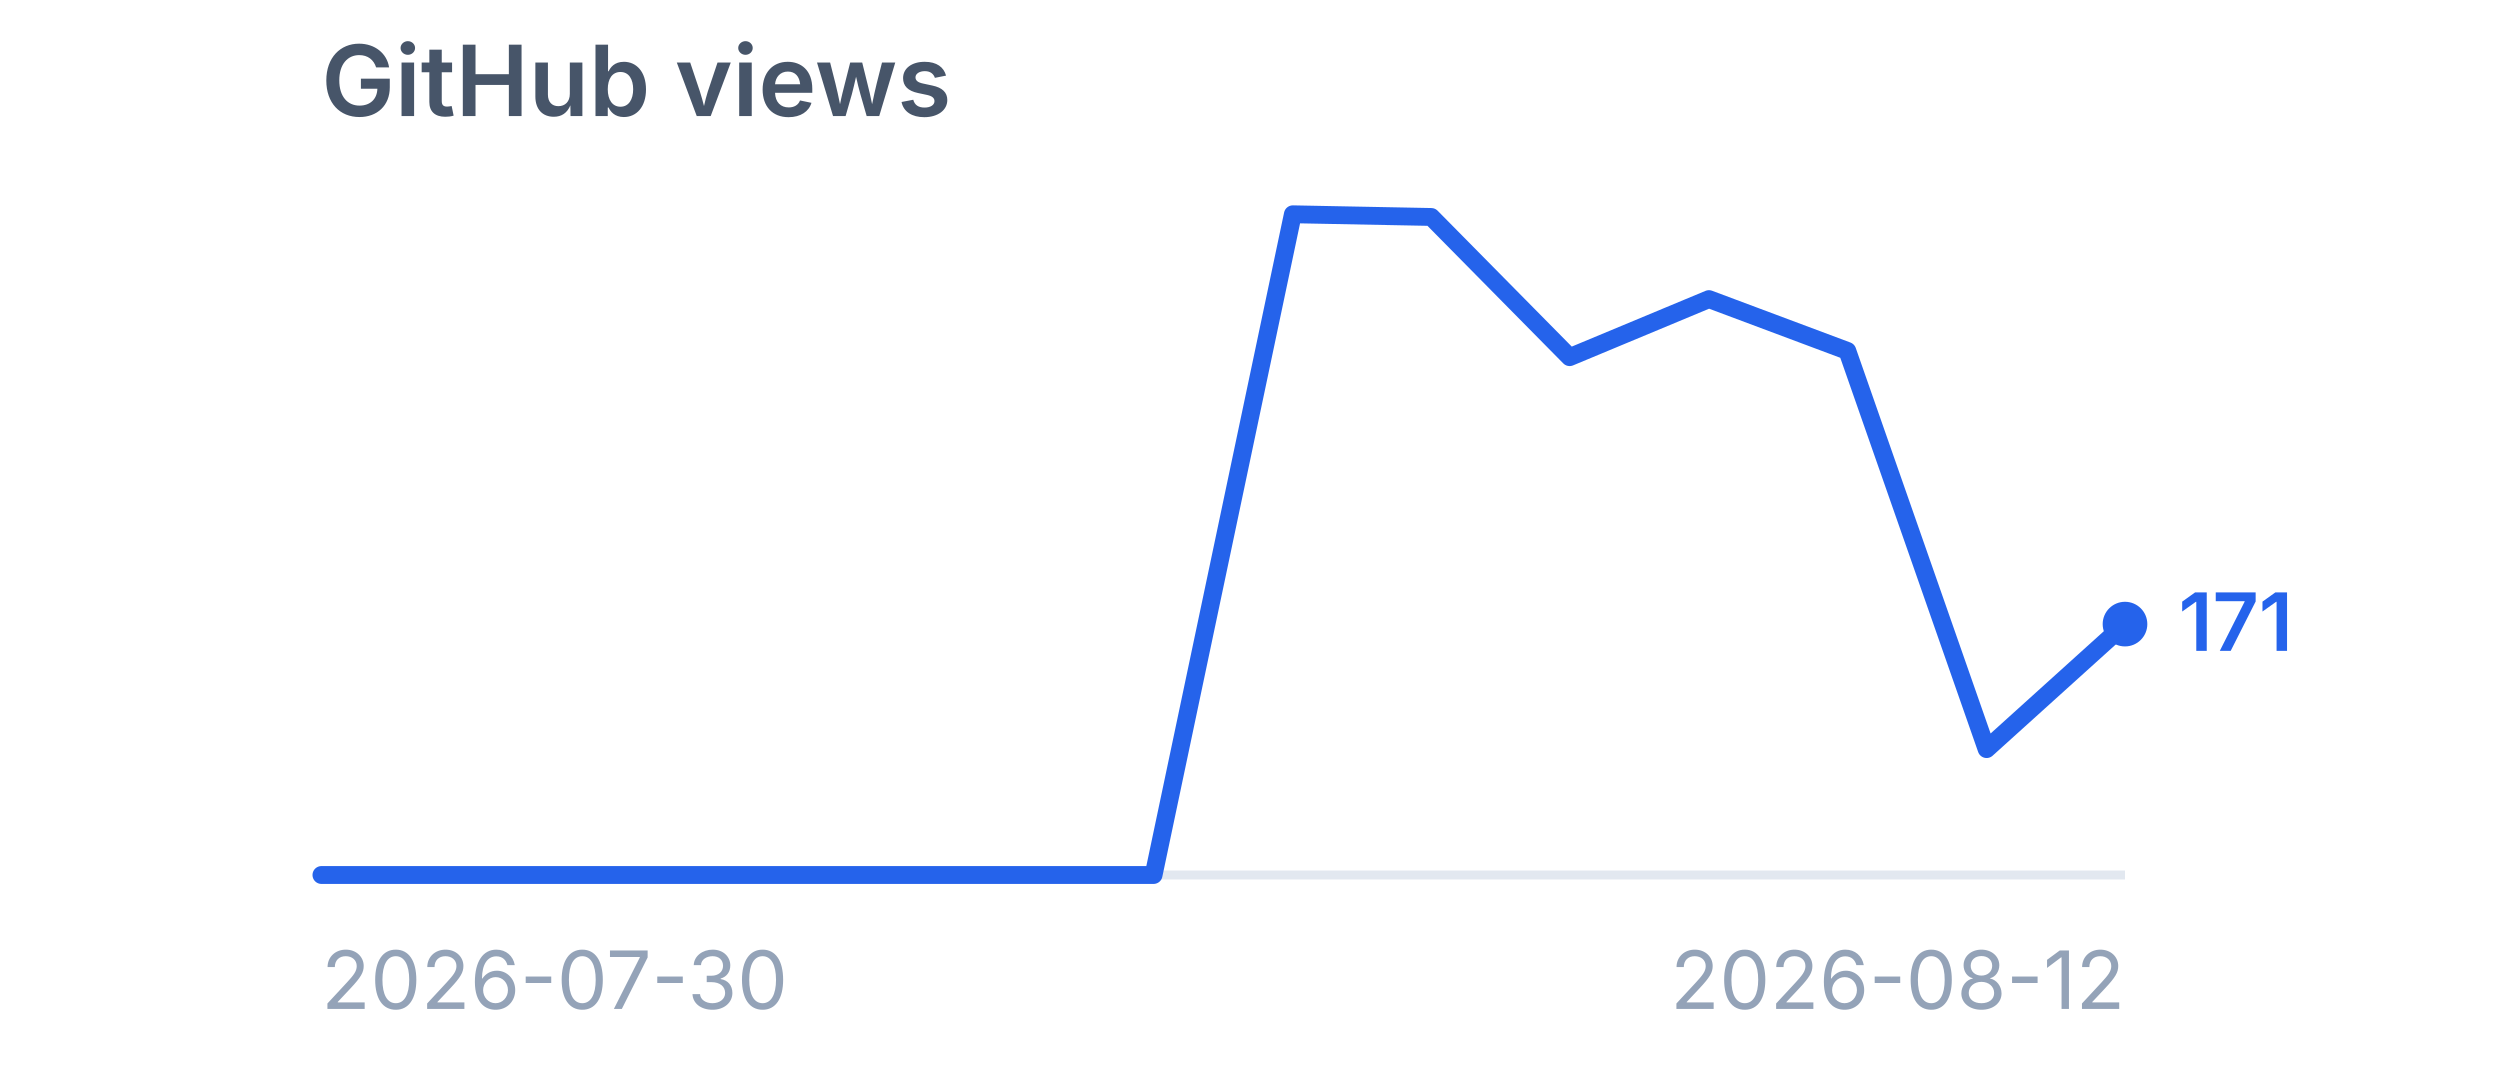
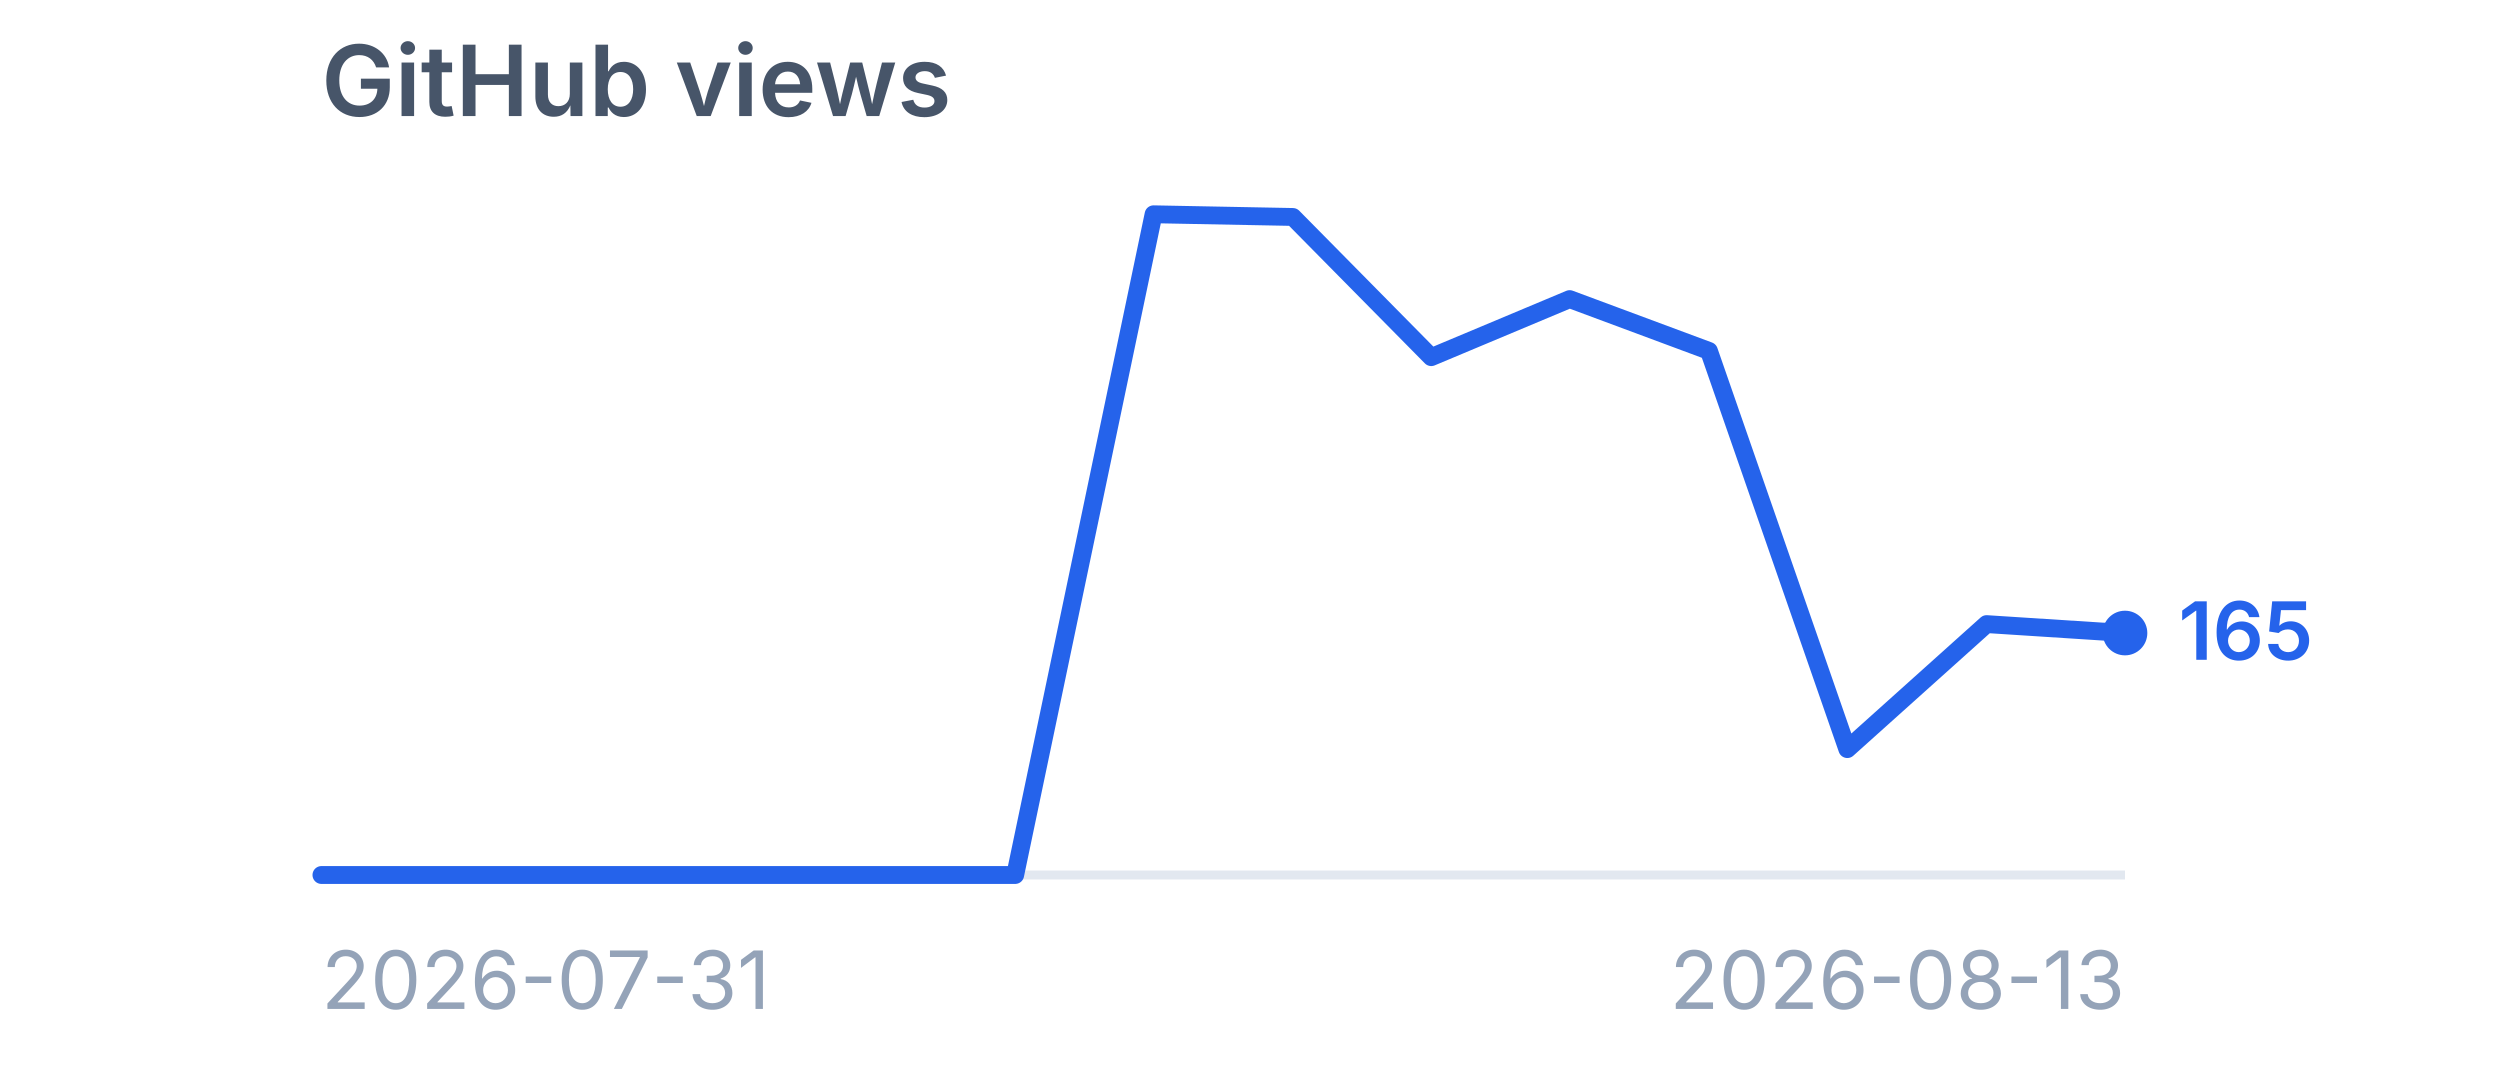
<svg xmlns="http://www.w3.org/2000/svg" viewBox="0 0 280 120" width="280" height="120" role="img" aria-label="GitHub views">
  <style>
    .title {
      font-family:
        -apple-system,
        BlinkMacSystemFont,
        "Segoe UI",
        sans-serif;
      font-size: 11px;
      font-weight: 600;
      fill: #475569;
    }

    .label {
      font-family:
        -apple-system,
        BlinkMacSystemFont,
        "Segoe UI",
        sans-serif;
      font-size: 9px;
      fill: #94a3b8;
    }

    .value {
      font-family:
        -apple-system,
        BlinkMacSystemFont,
        "Segoe UI",
        sans-serif;
      font-size: 9px;
      font-weight: 600;
      fill: #2563eb;
    }
  </style>
  <text x="36" y="13" class="title">
    GitHub views
  </text>
  <line x1="36" y1="98" x2="238" y2="98" stroke="#e2e8f0" stroke-width="1" />
-   <polyline points="36.0,98.0 51.5,98.0 67.1,98.0 82.6,98.0 98.2,98.0 113.7,98.0 129.2,98.0 144.8,24.0 160.3,24.3 175.8,40.0 191.4,33.5 206.9,39.3 222.5,83.9 238.0,69.9" fill="none" stroke="#2563eb" stroke-width="2" stroke-linecap="round" stroke-linejoin="round" />
-   <circle cx="238" cy="69.9" r="2.5" fill="#2563eb" />
-   <text x="244" y="72.9" class="value">
-     171
+   <polyline points="36.0,98.0 51.5,98.0 67.1,98.0 82.6,98.0 98.2,98.0 113.7,98.0 129.2,24.0 144.8,24.3 160.3,40.0 175.8,33.5 191.4,39.3 206.9,83.9 222.5,69.9 238.0,70.9" fill="none" stroke="#2563eb" stroke-width="2" stroke-linecap="round" stroke-linejoin="round" />
+   <circle cx="238" cy="70.9" r="2.5" fill="#2563eb" />
+   <text x="244" y="73.9" class="value">
+     165
  </text>
  <text x="36" y="113" class="label">
-     2026-07-30
+     2026-07-31
  </text>
  <text x="238" y="113" text-anchor="end" class="label">
-     2026-08-12
+     2026-08-13
  </text>
</svg>
